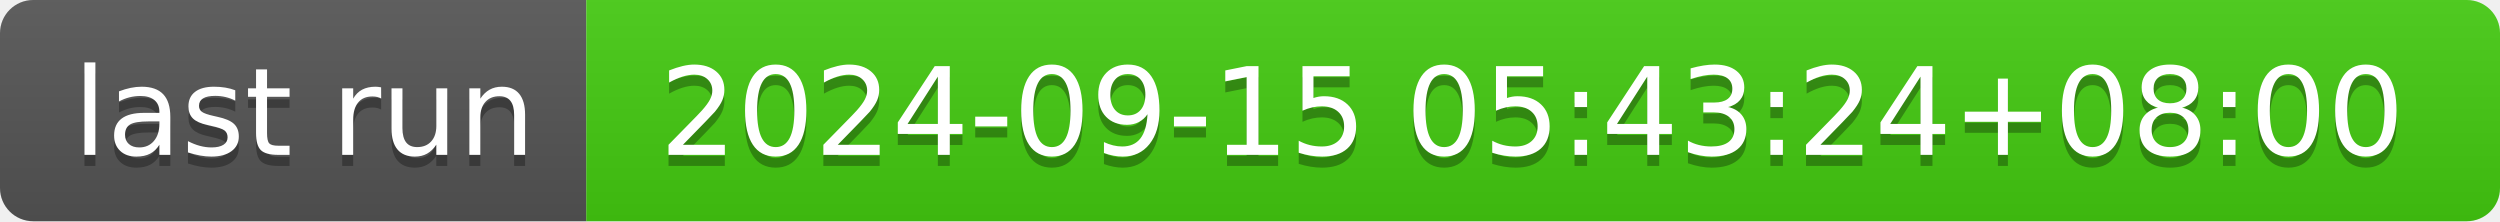
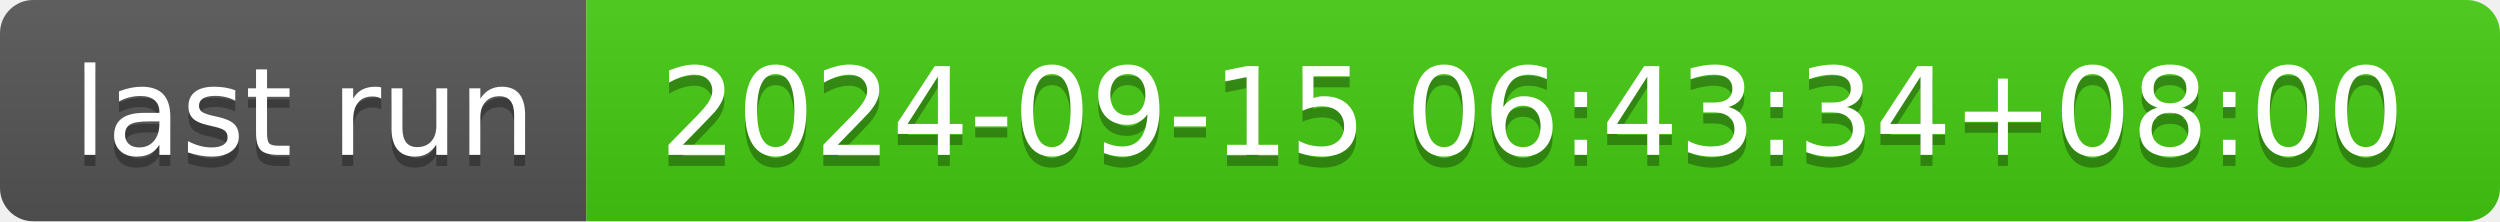
- <svg xmlns="http://www.w3.org/2000/svg" width="226" height="20" role="img" aria-label="last run: 2024-09-15 05:43:24+08:00">
+ <svg xmlns="http://www.w3.org/2000/svg" width="226" height="20" role="img" aria-label="last run: 2024-09-15 06:43:34+08:00">
  <linearGradient id="s" x2="0" y2="100%">
    <stop offset="0" stop-color="#bbb" stop-opacity=".1" />
    <stop offset="1" stop-opacity=".1" />
  </linearGradient>
  <clipPath id="r">
    <rect width="226" height="20" rx="3" fill="#fff" />
  </clipPath>
  <g clip-path="url(#r)">
    <rect width="53" height="20" fill="#555" />
    <rect x="53" width="173" height="20" fill="#4c1" />
    <rect width="226" height="20" fill="url(#s)" />
  </g>
  <g fill="#fff" text-anchor="middle" font-family="Verdana,Geneva,DejaVu Sans,sans-serif" text-rendering="geometricPrecision" font-size="110">
    <text aria-hidden="true" x="275" y="150" fill="#010101" fill-opacity=".3" transform="scale(.1)" textLength="430">last run</text>
    <text x="275" y="140" transform="scale(.1)" fill="#fff" textLength="430">last run</text>
-     <text aria-hidden="true" x="1385" y="150" fill="#010101" fill-opacity=".3" transform="scale(.1)" textLength="1630">2024-09-15 05:43:24+08:00</text>
-     <text x="1385" y="140" transform="scale(.1)" fill="#fff" textLength="1630">2024-09-15 05:43:24+08:00</text>
+     <text aria-hidden="true" x="1385" y="150" fill="#010101" fill-opacity=".3" transform="scale(.1)" textLength="1630">2024-09-15 06:43:34+08:00</text>
+     <text x="1385" y="140" transform="scale(.1)" fill="#fff" textLength="1630">2024-09-15 06:43:34+08:00</text>
  </g>
</svg>
